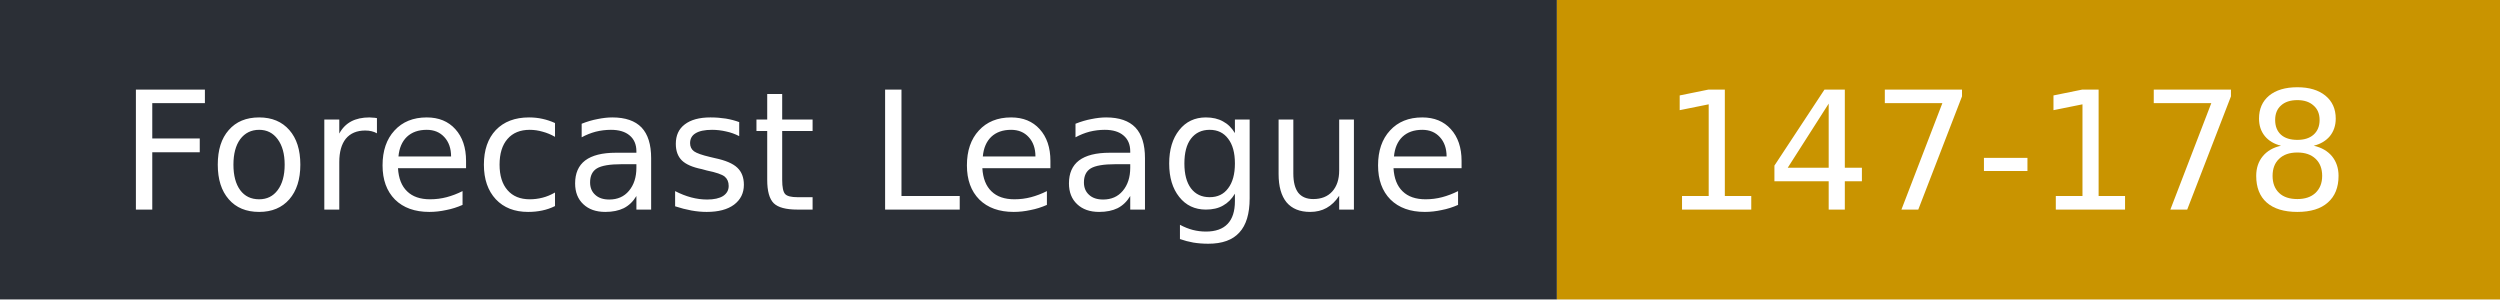
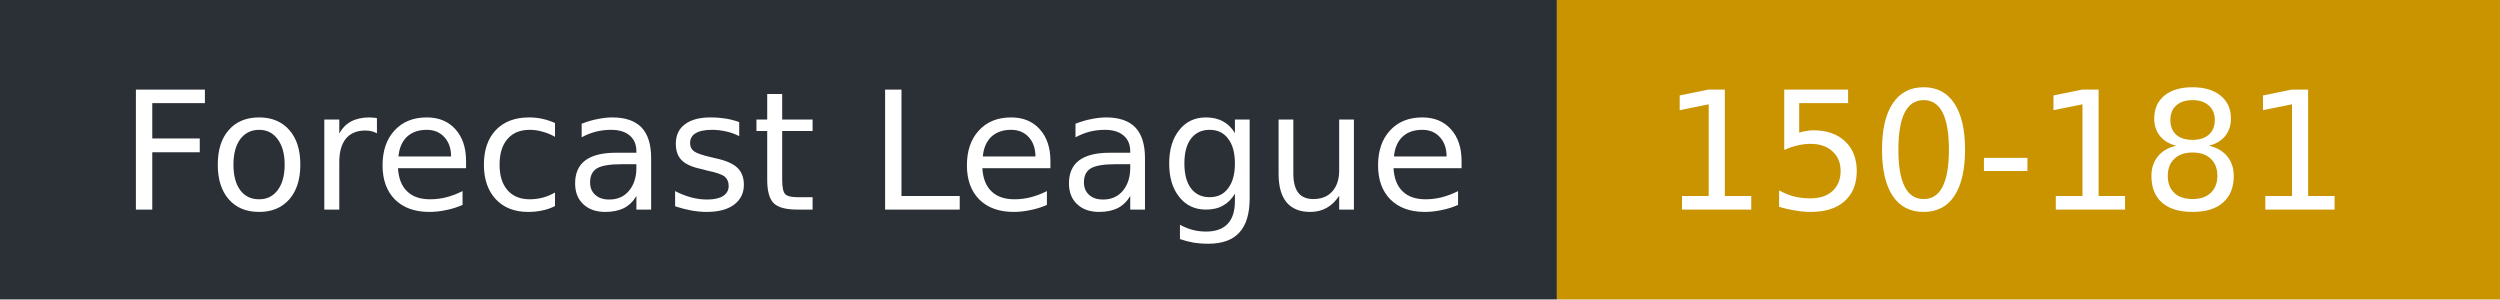
- <svg xmlns="http://www.w3.org/2000/svg" width="167" height="20" role="img" aria-label="Forecast League: 147-178">
+ <svg xmlns="http://www.w3.org/2000/svg" width="167" height="20" role="img" aria-label="Forecast League: 150-181">
  <rect width="104" height="20" fill="#2b2f36" />
  <rect x="104" width="63" height="20" fill="#c99400" />
  <g fill="#fff" font-family="Verdana,DejaVu Sans,sans-serif" font-size="11">
    <text x="8" y="14">Forecast League</text>
-     <text x="111" y="14">147-178</text>
+     <text x="111" y="14">150-181</text>
  </g>
</svg>
